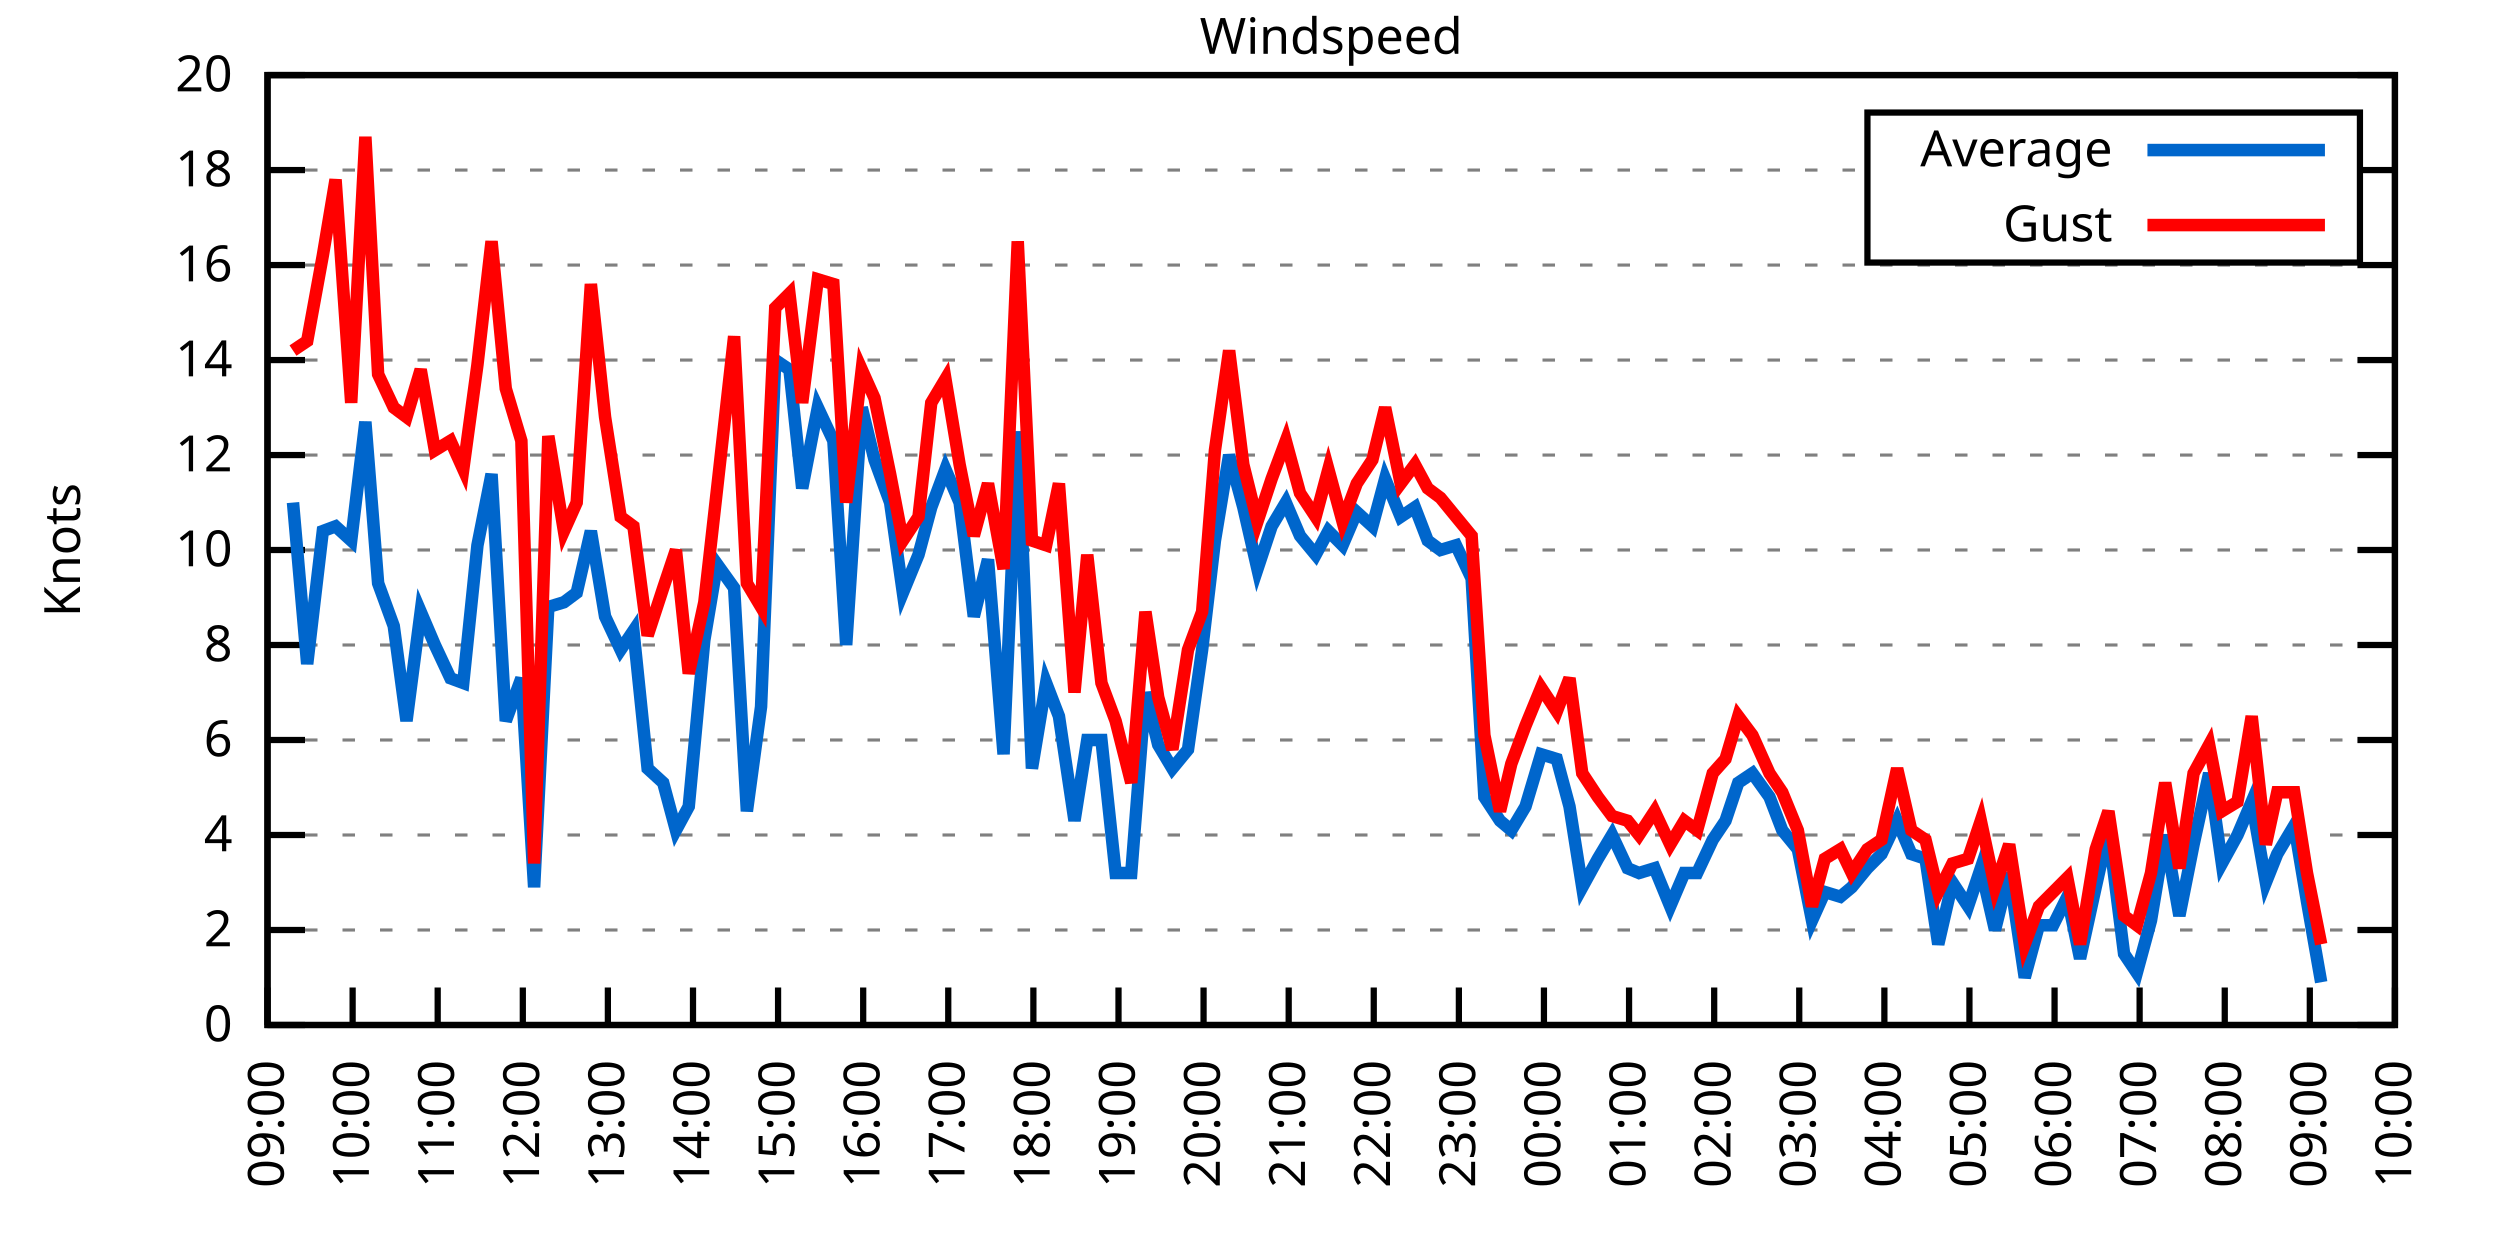
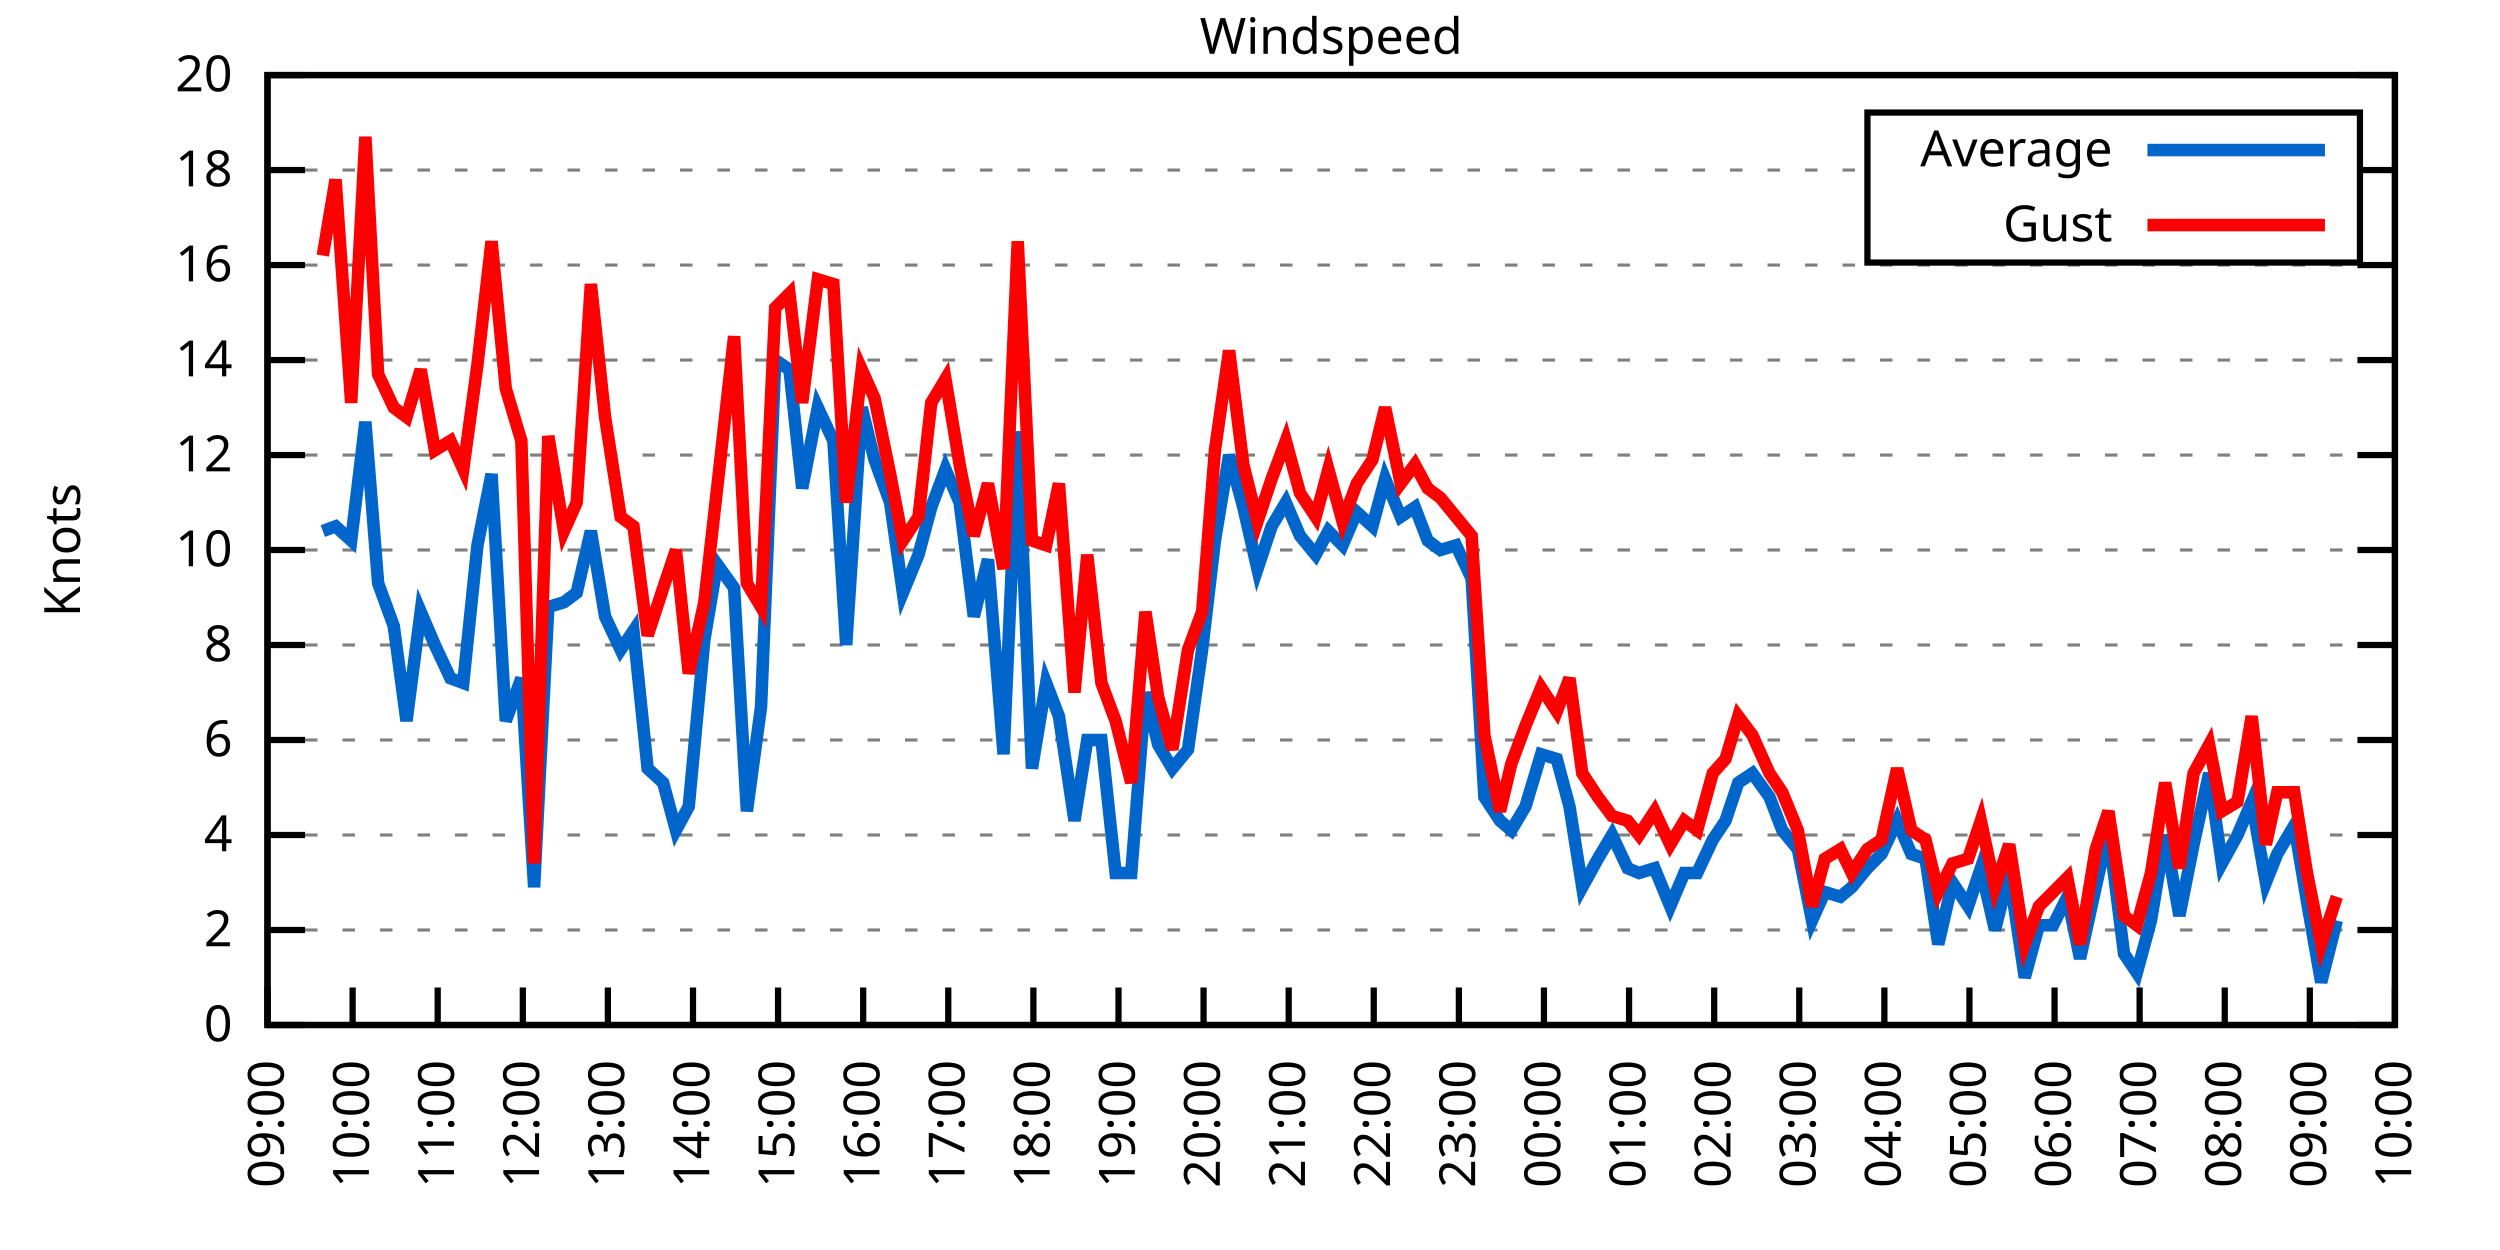
<svg xmlns="http://www.w3.org/2000/svg" xmlns:xlink="http://www.w3.org/1999/xlink" width="400" height="200" viewBox="0 0 400 200">
  <g id="gnuplot_canvas">
    <rect x="0" y="0" width="400" height="200" fill="none" />
    <defs>
      <circle id="gpDot" r="0.5" stroke-width="0.5" stroke="currentColor" />
      <path id="gpPt0" stroke-width="0.333" stroke="currentColor" d="M-1,0 h2 M0,-1 v2" />
      <path id="gpPt1" stroke-width="0.333" stroke="currentColor" d="M-1,-1 L1,1 M1,-1 L-1,1" />
      <path id="gpPt2" stroke-width="0.333" stroke="currentColor" d="M-1,0 L1,0 M0,-1 L0,1 M-1,-1 L1,1 M-1,1 L1,-1" />
      <rect id="gpPt3" stroke-width="0.333" stroke="currentColor" x="-1" y="-1" width="2" height="2" />
      <rect id="gpPt4" stroke-width="0.333" stroke="currentColor" fill="currentColor" x="-1" y="-1" width="2" height="2" />
      <circle id="gpPt5" stroke-width="0.333" stroke="currentColor" cx="0" cy="0" r="1" />
      <use xlink:href="#gpPt5" id="gpPt6" fill="currentColor" stroke="none" />
      <path id="gpPt7" stroke-width="0.333" stroke="currentColor" d="M0,-1.33 L-1.33,0.67 L1.33,0.67 z" />
      <use xlink:href="#gpPt7" id="gpPt8" fill="currentColor" stroke="none" />
      <use xlink:href="#gpPt7" id="gpPt9" stroke="currentColor" transform="rotate(180)" />
      <use xlink:href="#gpPt9" id="gpPt10" fill="currentColor" stroke="none" />
      <use xlink:href="#gpPt3" id="gpPt11" stroke="currentColor" transform="rotate(45)" />
      <use xlink:href="#gpPt11" id="gpPt12" fill="currentColor" stroke="none" />
      <path id="gpPt13" stroke-width="0.333" stroke="currentColor" d="M0,1.330 L1.265,0.411 L0.782,-1.067 L-0.782,-1.076 L-1.265,0.411 z" />
      <use xlink:href="#gpPt13" id="gpPt14" fill="currentColor" stroke="none" />
      <filter id="textbox" filterUnits="objectBoundingBox" x="0" y="0" height="1" width="1">
        <feFlood flood-color="white" flood-opacity="1" result="bgnd" />
        <feComposite in="SourceGraphic" in2="bgnd" operator="atop" />
      </filter>
      <filter id="greybox" filterUnits="objectBoundingBox" x="0" y="0" height="1" width="1">
        <feFlood flood-color="lightgrey" flood-opacity="1" result="grey" />
        <feComposite in="SourceGraphic" in2="grey" operator="atop" />
      </filter>
    </defs>
    <g fill="none" color="white" stroke="currentColor" stroke-width="1.00" stroke-linecap="butt" stroke-linejoin="miter">
</g>
    <g fill="none" color="black" stroke="currentColor" stroke-width="1.00" stroke-linecap="butt" stroke-linejoin="miter">
      <g stroke="none" shape-rendering="crispEdges">
        <polygon fill="rgb(255, 255, 255)" points="42.80,164.00 383.18,164.00 383.18,12.02 42.80,12.02 " />
      </g>
    </g>
    <g fill="none" color="black" stroke="currentColor" stroke-width="1.00" stroke-linecap="butt" stroke-linejoin="miter">
</g>
    <g fill="none" color="black" stroke="black" stroke-width="0.50" stroke-linecap="butt" stroke-linejoin="miter">
</g>
    <g fill="none" color="gray" stroke="currentColor" stroke-width="0.50" stroke-linecap="butt" stroke-linejoin="miter">
      <path stroke="gray" stroke-dasharray="2,4" class="gridline" d="M42.80,164.00 L383.19,164.00  " />
    </g>
    <g fill="none" color="gray" stroke="gray" stroke-width="1.00" stroke-linecap="butt" stroke-linejoin="miter">
</g>
    <g fill="none" color="black" stroke="currentColor" stroke-width="1.00" stroke-linecap="butt" stroke-linejoin="miter">
      <path stroke="black" d="M42.80,164.00 L48.80,164.00 M383.19,164.00 L377.19,164.00  " />
      <g transform="translate(37.20,166.60)" stroke="none" fill="black" font-family="Sans" font-size="8.00" text-anchor="end">
        <text>
          <tspan font-family="Sans"> 0</tspan>
        </text>
      </g>
    </g>
    <g fill="none" color="black" stroke="currentColor" stroke-width="1.00" stroke-linecap="butt" stroke-linejoin="miter">
</g>
    <g fill="none" color="black" stroke="black" stroke-width="0.50" stroke-linecap="butt" stroke-linejoin="miter">
</g>
    <g fill="none" color="gray" stroke="currentColor" stroke-width="0.50" stroke-linecap="butt" stroke-linejoin="miter">
      <path stroke="gray" stroke-dasharray="2,4" class="gridline" d="M42.80,148.80 L383.19,148.80  " />
    </g>
    <g fill="none" color="gray" stroke="gray" stroke-width="1.00" stroke-linecap="butt" stroke-linejoin="miter">
</g>
    <g fill="none" color="black" stroke="currentColor" stroke-width="1.00" stroke-linecap="butt" stroke-linejoin="miter">
      <path stroke="black" d="M42.80,148.80 L48.80,148.80 M383.19,148.80 L377.19,148.80  " />
      <g transform="translate(37.20,151.40)" stroke="none" fill="black" font-family="Sans" font-size="8.00" text-anchor="end">
        <text>
          <tspan font-family="Sans"> 2</tspan>
        </text>
      </g>
    </g>
    <g fill="none" color="black" stroke="currentColor" stroke-width="1.00" stroke-linecap="butt" stroke-linejoin="miter">
</g>
    <g fill="none" color="black" stroke="black" stroke-width="0.50" stroke-linecap="butt" stroke-linejoin="miter">
</g>
    <g fill="none" color="gray" stroke="currentColor" stroke-width="0.50" stroke-linecap="butt" stroke-linejoin="miter">
      <path stroke="gray" stroke-dasharray="2,4" class="gridline" d="M42.80,133.60 L383.19,133.60  " />
    </g>
    <g fill="none" color="gray" stroke="gray" stroke-width="1.00" stroke-linecap="butt" stroke-linejoin="miter">
</g>
    <g fill="none" color="black" stroke="currentColor" stroke-width="1.00" stroke-linecap="butt" stroke-linejoin="miter">
      <path stroke="black" d="M42.80,133.60 L48.80,133.60 M383.19,133.60 L377.19,133.60  " />
      <g transform="translate(37.20,136.20)" stroke="none" fill="black" font-family="Sans" font-size="8.00" text-anchor="end">
        <text>
          <tspan font-family="Sans"> 4</tspan>
        </text>
      </g>
    </g>
    <g fill="none" color="black" stroke="currentColor" stroke-width="1.00" stroke-linecap="butt" stroke-linejoin="miter">
</g>
    <g fill="none" color="black" stroke="black" stroke-width="0.50" stroke-linecap="butt" stroke-linejoin="miter">
</g>
    <g fill="none" color="gray" stroke="currentColor" stroke-width="0.50" stroke-linecap="butt" stroke-linejoin="miter">
      <path stroke="gray" stroke-dasharray="2,4" class="gridline" d="M42.80,118.40 L383.19,118.40  " />
    </g>
    <g fill="none" color="gray" stroke="gray" stroke-width="1.00" stroke-linecap="butt" stroke-linejoin="miter">
</g>
    <g fill="none" color="black" stroke="currentColor" stroke-width="1.00" stroke-linecap="butt" stroke-linejoin="miter">
      <path stroke="black" d="M42.80,118.40 L48.80,118.40 M383.19,118.40 L377.19,118.40  " />
      <g transform="translate(37.20,121.00)" stroke="none" fill="black" font-family="Sans" font-size="8.00" text-anchor="end">
        <text>
          <tspan font-family="Sans"> 6</tspan>
        </text>
      </g>
    </g>
    <g fill="none" color="black" stroke="currentColor" stroke-width="1.00" stroke-linecap="butt" stroke-linejoin="miter">
</g>
    <g fill="none" color="black" stroke="black" stroke-width="0.50" stroke-linecap="butt" stroke-linejoin="miter">
</g>
    <g fill="none" color="gray" stroke="currentColor" stroke-width="0.50" stroke-linecap="butt" stroke-linejoin="miter">
      <path stroke="gray" stroke-dasharray="2,4" class="gridline" d="M42.80,103.20 L383.19,103.20  " />
    </g>
    <g fill="none" color="gray" stroke="gray" stroke-width="1.00" stroke-linecap="butt" stroke-linejoin="miter">
</g>
    <g fill="none" color="black" stroke="currentColor" stroke-width="1.00" stroke-linecap="butt" stroke-linejoin="miter">
      <path stroke="black" d="M42.80,103.20 L48.80,103.20 M383.19,103.20 L377.19,103.20  " />
      <g transform="translate(37.20,105.80)" stroke="none" fill="black" font-family="Sans" font-size="8.00" text-anchor="end">
        <text>
          <tspan font-family="Sans"> 8</tspan>
        </text>
      </g>
    </g>
    <g fill="none" color="black" stroke="currentColor" stroke-width="1.00" stroke-linecap="butt" stroke-linejoin="miter">
</g>
    <g fill="none" color="black" stroke="black" stroke-width="0.50" stroke-linecap="butt" stroke-linejoin="miter">
</g>
    <g fill="none" color="gray" stroke="currentColor" stroke-width="0.50" stroke-linecap="butt" stroke-linejoin="miter">
      <path stroke="gray" stroke-dasharray="2,4" class="gridline" d="M42.80,88.00 L383.19,88.00  " />
    </g>
    <g fill="none" color="gray" stroke="gray" stroke-width="1.00" stroke-linecap="butt" stroke-linejoin="miter">
</g>
    <g fill="none" color="black" stroke="currentColor" stroke-width="1.00" stroke-linecap="butt" stroke-linejoin="miter">
      <path stroke="black" d="M42.80,88.00 L48.80,88.00 M383.19,88.00 L377.19,88.00  " />
      <g transform="translate(37.20,90.60)" stroke="none" fill="black" font-family="Sans" font-size="8.00" text-anchor="end">
        <text>
          <tspan font-family="Sans"> 10</tspan>
        </text>
      </g>
    </g>
    <g fill="none" color="black" stroke="currentColor" stroke-width="1.00" stroke-linecap="butt" stroke-linejoin="miter">
</g>
    <g fill="none" color="black" stroke="black" stroke-width="0.50" stroke-linecap="butt" stroke-linejoin="miter">
</g>
    <g fill="none" color="gray" stroke="currentColor" stroke-width="0.50" stroke-linecap="butt" stroke-linejoin="miter">
      <path stroke="gray" stroke-dasharray="2,4" class="gridline" d="M42.80,72.81 L383.19,72.81  " />
    </g>
    <g fill="none" color="gray" stroke="gray" stroke-width="1.00" stroke-linecap="butt" stroke-linejoin="miter">
</g>
    <g fill="none" color="black" stroke="currentColor" stroke-width="1.00" stroke-linecap="butt" stroke-linejoin="miter">
      <path stroke="black" d="M42.80,72.81 L48.80,72.81 M383.19,72.81 L377.19,72.81  " />
      <g transform="translate(37.20,75.41)" stroke="none" fill="black" font-family="Sans" font-size="8.00" text-anchor="end">
        <text>
          <tspan font-family="Sans"> 12</tspan>
        </text>
      </g>
    </g>
    <g fill="none" color="black" stroke="currentColor" stroke-width="1.00" stroke-linecap="butt" stroke-linejoin="miter">
</g>
    <g fill="none" color="black" stroke="black" stroke-width="0.50" stroke-linecap="butt" stroke-linejoin="miter">
</g>
    <g fill="none" color="gray" stroke="currentColor" stroke-width="0.50" stroke-linecap="butt" stroke-linejoin="miter">
      <path stroke="gray" stroke-dasharray="2,4" class="gridline" d="M42.80,57.61 L383.19,57.61  " />
    </g>
    <g fill="none" color="gray" stroke="gray" stroke-width="1.00" stroke-linecap="butt" stroke-linejoin="miter">
</g>
    <g fill="none" color="black" stroke="currentColor" stroke-width="1.00" stroke-linecap="butt" stroke-linejoin="miter">
      <path stroke="black" d="M42.80,57.61 L48.80,57.61 M383.19,57.61 L377.19,57.61  " />
      <g transform="translate(37.20,60.21)" stroke="none" fill="black" font-family="Sans" font-size="8.00" text-anchor="end">
        <text>
          <tspan font-family="Sans"> 14</tspan>
        </text>
      </g>
    </g>
    <g fill="none" color="black" stroke="currentColor" stroke-width="1.00" stroke-linecap="butt" stroke-linejoin="miter">
</g>
    <g fill="none" color="black" stroke="black" stroke-width="0.50" stroke-linecap="butt" stroke-linejoin="miter">
</g>
    <g fill="none" color="gray" stroke="currentColor" stroke-width="0.50" stroke-linecap="butt" stroke-linejoin="miter">
      <path stroke="gray" stroke-dasharray="2,4" class="gridline" d="M42.80,42.41 L383.19,42.41  " />
    </g>
    <g fill="none" color="gray" stroke="gray" stroke-width="1.00" stroke-linecap="butt" stroke-linejoin="miter">
</g>
    <g fill="none" color="black" stroke="currentColor" stroke-width="1.00" stroke-linecap="butt" stroke-linejoin="miter">
      <path stroke="black" d="M42.80,42.41 L48.80,42.41 M383.19,42.41 L377.19,42.41  " />
      <g transform="translate(37.20,45.01)" stroke="none" fill="black" font-family="Sans" font-size="8.00" text-anchor="end">
        <text>
          <tspan font-family="Sans"> 16</tspan>
        </text>
      </g>
    </g>
    <g fill="none" color="black" stroke="currentColor" stroke-width="1.00" stroke-linecap="butt" stroke-linejoin="miter">
</g>
    <g fill="none" color="black" stroke="black" stroke-width="0.50" stroke-linecap="butt" stroke-linejoin="miter">
</g>
    <g fill="none" color="gray" stroke="currentColor" stroke-width="0.50" stroke-linecap="butt" stroke-linejoin="miter">
      <path stroke="gray" stroke-dasharray="2,4" class="gridline" d="M42.80,27.21 L298.79,27.21 M377.59,27.21 L383.19,27.21  " />
    </g>
    <g fill="none" color="gray" stroke="gray" stroke-width="1.00" stroke-linecap="butt" stroke-linejoin="miter">
</g>
    <g fill="none" color="black" stroke="currentColor" stroke-width="1.00" stroke-linecap="butt" stroke-linejoin="miter">
      <path stroke="black" d="M42.80,27.21 L48.80,27.21 M383.19,27.21 L377.19,27.21  " />
      <g transform="translate(37.20,29.81)" stroke="none" fill="black" font-family="Sans" font-size="8.00" text-anchor="end">
        <text>
          <tspan font-family="Sans"> 18</tspan>
        </text>
      </g>
    </g>
    <g fill="none" color="black" stroke="currentColor" stroke-width="1.00" stroke-linecap="butt" stroke-linejoin="miter">
</g>
    <g fill="none" color="black" stroke="black" stroke-width="0.50" stroke-linecap="butt" stroke-linejoin="miter">
</g>
    <g fill="none" color="gray" stroke="currentColor" stroke-width="0.50" stroke-linecap="butt" stroke-linejoin="miter">
      <path stroke="gray" stroke-dasharray="2,4" class="gridline" d="M42.80,12.01 L383.19,12.01  " />
    </g>
    <g fill="none" color="gray" stroke="gray" stroke-width="1.00" stroke-linecap="butt" stroke-linejoin="miter">
</g>
    <g fill="none" color="black" stroke="currentColor" stroke-width="1.00" stroke-linecap="butt" stroke-linejoin="miter">
      <path stroke="black" d="M42.80,12.01 L48.80,12.01 M383.19,12.01 L377.19,12.01  " />
      <g transform="translate(37.20,14.61)" stroke="none" fill="black" font-family="Sans" font-size="8.00" text-anchor="end">
        <text>
          <tspan font-family="Sans"> 20</tspan>
        </text>
      </g>
    </g>
    <g fill="none" color="black" stroke="currentColor" stroke-width="1.00" stroke-linecap="butt" stroke-linejoin="miter">
      <path stroke="black" d="M42.80,164.00 L42.80,158.00  " />
      <g transform="translate(45.40,169.60) rotate(270.00)" stroke="none" fill="black" font-family="Sans" font-size="8.00" text-anchor="end">
        <text>
          <tspan font-family="Sans">09:00</tspan>
        </text>
      </g>
    </g>
    <g fill="none" color="black" stroke="currentColor" stroke-width="1.00" stroke-linecap="butt" stroke-linejoin="miter">
      <path stroke="black" d="M56.42,164.00 L56.42,158.00  " />
      <g transform="translate(59.02,169.60) rotate(270.00)" stroke="none" fill="black" font-family="Sans" font-size="8.00" text-anchor="end">
        <text>
          <tspan font-family="Sans">10:00</tspan>
        </text>
      </g>
    </g>
    <g fill="none" color="black" stroke="currentColor" stroke-width="1.00" stroke-linecap="butt" stroke-linejoin="miter">
      <path stroke="black" d="M70.03,164.00 L70.03,158.00  " />
      <g transform="translate(72.63,169.60) rotate(270.00)" stroke="none" fill="black" font-family="Sans" font-size="8.00" text-anchor="end">
        <text>
          <tspan font-family="Sans">11:00</tspan>
        </text>
      </g>
    </g>
    <g fill="none" color="black" stroke="currentColor" stroke-width="1.00" stroke-linecap="butt" stroke-linejoin="miter">
      <path stroke="black" d="M83.65,164.00 L83.65,158.00  " />
      <g transform="translate(86.25,169.60) rotate(270.00)" stroke="none" fill="black" font-family="Sans" font-size="8.00" text-anchor="end">
        <text>
          <tspan font-family="Sans">12:00</tspan>
        </text>
      </g>
    </g>
    <g fill="none" color="black" stroke="currentColor" stroke-width="1.00" stroke-linecap="butt" stroke-linejoin="miter">
      <path stroke="black" d="M97.26,164.00 L97.26,158.00  " />
      <g transform="translate(99.86,169.60) rotate(270.00)" stroke="none" fill="black" font-family="Sans" font-size="8.00" text-anchor="end">
        <text>
          <tspan font-family="Sans">13:00</tspan>
        </text>
      </g>
    </g>
    <g fill="none" color="black" stroke="currentColor" stroke-width="1.00" stroke-linecap="butt" stroke-linejoin="miter">
      <path stroke="black" d="M110.88,164.00 L110.88,158.00  " />
      <g transform="translate(113.48,169.60) rotate(270.00)" stroke="none" fill="black" font-family="Sans" font-size="8.00" text-anchor="end">
        <text>
          <tspan font-family="Sans">14:00</tspan>
        </text>
      </g>
    </g>
    <g fill="none" color="black" stroke="currentColor" stroke-width="1.00" stroke-linecap="butt" stroke-linejoin="miter">
      <path stroke="black" d="M124.49,164.00 L124.49,158.00  " />
      <g transform="translate(127.09,169.60) rotate(270.00)" stroke="none" fill="black" font-family="Sans" font-size="8.00" text-anchor="end">
        <text>
          <tspan font-family="Sans">15:00</tspan>
        </text>
      </g>
    </g>
    <g fill="none" color="black" stroke="currentColor" stroke-width="1.00" stroke-linecap="butt" stroke-linejoin="miter">
      <path stroke="black" d="M138.11,164.00 L138.11,158.00  " />
      <g transform="translate(140.71,169.60) rotate(270.00)" stroke="none" fill="black" font-family="Sans" font-size="8.00" text-anchor="end">
        <text>
          <tspan font-family="Sans">16:00</tspan>
        </text>
      </g>
    </g>
    <g fill="none" color="black" stroke="currentColor" stroke-width="1.00" stroke-linecap="butt" stroke-linejoin="miter">
      <path stroke="black" d="M151.72,164.00 L151.72,158.00  " />
      <g transform="translate(154.32,169.60) rotate(270.00)" stroke="none" fill="black" font-family="Sans" font-size="8.00" text-anchor="end">
        <text>
          <tspan font-family="Sans">17:00</tspan>
        </text>
      </g>
    </g>
    <g fill="none" color="black" stroke="currentColor" stroke-width="1.00" stroke-linecap="butt" stroke-linejoin="miter">
      <path stroke="black" d="M165.34,164.00 L165.34,158.00  " />
      <g transform="translate(167.94,169.60) rotate(270.00)" stroke="none" fill="black" font-family="Sans" font-size="8.00" text-anchor="end">
        <text>
          <tspan font-family="Sans">18:00</tspan>
        </text>
      </g>
    </g>
    <g fill="none" color="black" stroke="currentColor" stroke-width="1.00" stroke-linecap="butt" stroke-linejoin="miter">
      <path stroke="black" d="M178.96,164.00 L178.96,158.00  " />
      <g transform="translate(181.56,169.60) rotate(270.00)" stroke="none" fill="black" font-family="Sans" font-size="8.00" text-anchor="end">
        <text>
          <tspan font-family="Sans">19:00</tspan>
        </text>
      </g>
    </g>
    <g fill="none" color="black" stroke="currentColor" stroke-width="1.00" stroke-linecap="butt" stroke-linejoin="miter">
      <path stroke="black" d="M192.57,164.00 L192.57,158.00  " />
      <g transform="translate(195.17,169.60) rotate(270.00)" stroke="none" fill="black" font-family="Sans" font-size="8.00" text-anchor="end">
        <text>
          <tspan font-family="Sans">20:00</tspan>
        </text>
      </g>
    </g>
    <g fill="none" color="black" stroke="currentColor" stroke-width="1.00" stroke-linecap="butt" stroke-linejoin="miter">
      <path stroke="black" d="M206.19,164.00 L206.19,158.00  " />
      <g transform="translate(208.79,169.60) rotate(270.00)" stroke="none" fill="black" font-family="Sans" font-size="8.00" text-anchor="end">
        <text>
          <tspan font-family="Sans">21:00</tspan>
        </text>
      </g>
    </g>
    <g fill="none" color="black" stroke="currentColor" stroke-width="1.00" stroke-linecap="butt" stroke-linejoin="miter">
      <path stroke="black" d="M219.80,164.00 L219.80,158.00  " />
      <g transform="translate(222.40,169.60) rotate(270.00)" stroke="none" fill="black" font-family="Sans" font-size="8.00" text-anchor="end">
        <text>
          <tspan font-family="Sans">22:00</tspan>
        </text>
      </g>
    </g>
    <g fill="none" color="black" stroke="currentColor" stroke-width="1.00" stroke-linecap="butt" stroke-linejoin="miter">
      <path stroke="black" d="M233.42,164.00 L233.42,158.00  " />
      <g transform="translate(236.02,169.60) rotate(270.00)" stroke="none" fill="black" font-family="Sans" font-size="8.00" text-anchor="end">
        <text>
          <tspan font-family="Sans">23:00</tspan>
        </text>
      </g>
    </g>
    <g fill="none" color="black" stroke="currentColor" stroke-width="1.00" stroke-linecap="butt" stroke-linejoin="miter">
      <path stroke="black" d="M247.03,164.00 L247.03,158.00  " />
      <g transform="translate(249.63,169.60) rotate(270.00)" stroke="none" fill="black" font-family="Sans" font-size="8.00" text-anchor="end">
        <text>
          <tspan font-family="Sans">00:00</tspan>
        </text>
      </g>
    </g>
    <g fill="none" color="black" stroke="currentColor" stroke-width="1.00" stroke-linecap="butt" stroke-linejoin="miter">
      <path stroke="black" d="M260.65,164.00 L260.65,158.00  " />
      <g transform="translate(263.25,169.60) rotate(270.00)" stroke="none" fill="black" font-family="Sans" font-size="8.00" text-anchor="end">
        <text>
          <tspan font-family="Sans">01:00</tspan>
        </text>
      </g>
    </g>
    <g fill="none" color="black" stroke="currentColor" stroke-width="1.00" stroke-linecap="butt" stroke-linejoin="miter">
      <path stroke="black" d="M274.27,164.00 L274.27,158.00  " />
      <g transform="translate(276.87,169.60) rotate(270.00)" stroke="none" fill="black" font-family="Sans" font-size="8.00" text-anchor="end">
        <text>
          <tspan font-family="Sans">02:00</tspan>
        </text>
      </g>
    </g>
    <g fill="none" color="black" stroke="currentColor" stroke-width="1.00" stroke-linecap="butt" stroke-linejoin="miter">
      <path stroke="black" d="M287.88,164.00 L287.88,158.00  " />
      <g transform="translate(290.48,169.60) rotate(270.00)" stroke="none" fill="black" font-family="Sans" font-size="8.00" text-anchor="end">
        <text>
          <tspan font-family="Sans">03:00</tspan>
        </text>
      </g>
    </g>
    <g fill="none" color="black" stroke="currentColor" stroke-width="1.00" stroke-linecap="butt" stroke-linejoin="miter">
      <path stroke="black" d="M301.50,164.00 L301.50,158.00  " />
      <g transform="translate(304.10,169.60) rotate(270.00)" stroke="none" fill="black" font-family="Sans" font-size="8.00" text-anchor="end">
        <text>
          <tspan font-family="Sans">04:00</tspan>
        </text>
      </g>
    </g>
    <g fill="none" color="black" stroke="currentColor" stroke-width="1.00" stroke-linecap="butt" stroke-linejoin="miter">
      <path stroke="black" d="M315.11,164.00 L315.11,158.00  " />
      <g transform="translate(317.71,169.60) rotate(270.00)" stroke="none" fill="black" font-family="Sans" font-size="8.00" text-anchor="end">
        <text>
          <tspan font-family="Sans">05:00</tspan>
        </text>
      </g>
    </g>
    <g fill="none" color="black" stroke="currentColor" stroke-width="1.00" stroke-linecap="butt" stroke-linejoin="miter">
      <path stroke="black" d="M328.73,164.00 L328.73,158.00  " />
      <g transform="translate(331.33,169.60) rotate(270.00)" stroke="none" fill="black" font-family="Sans" font-size="8.00" text-anchor="end">
        <text>
          <tspan font-family="Sans">06:00</tspan>
        </text>
      </g>
    </g>
    <g fill="none" color="black" stroke="currentColor" stroke-width="1.00" stroke-linecap="butt" stroke-linejoin="miter">
      <path stroke="black" d="M342.34,164.00 L342.34,158.00  " />
      <g transform="translate(344.94,169.60) rotate(270.00)" stroke="none" fill="black" font-family="Sans" font-size="8.00" text-anchor="end">
        <text>
          <tspan font-family="Sans">07:00</tspan>
        </text>
      </g>
    </g>
    <g fill="none" color="black" stroke="currentColor" stroke-width="1.00" stroke-linecap="butt" stroke-linejoin="miter">
      <path stroke="black" d="M355.96,164.00 L355.96,158.00  " />
      <g transform="translate(358.56,169.60) rotate(270.00)" stroke="none" fill="black" font-family="Sans" font-size="8.00" text-anchor="end">
        <text>
          <tspan font-family="Sans">08:00</tspan>
        </text>
      </g>
    </g>
    <g fill="none" color="black" stroke="currentColor" stroke-width="1.00" stroke-linecap="butt" stroke-linejoin="miter">
      <path stroke="black" d="M369.57,164.00 L369.57,158.00  " />
      <g transform="translate(372.17,169.60) rotate(270.00)" stroke="none" fill="black" font-family="Sans" font-size="8.00" text-anchor="end">
        <text>
          <tspan font-family="Sans">09:00</tspan>
        </text>
      </g>
    </g>
    <g fill="none" color="black" stroke="currentColor" stroke-width="1.00" stroke-linecap="butt" stroke-linejoin="miter">
      <path stroke="black" d="M383.19,164.00 L383.19,158.00  " />
      <g transform="translate(385.79,169.60) rotate(270.00)" stroke="none" fill="black" font-family="Sans" font-size="8.00" text-anchor="end">
        <text>
          <tspan font-family="Sans">10:00</tspan>
        </text>
      </g>
    </g>
    <g fill="none" color="black" stroke="currentColor" stroke-width="1.00" stroke-linecap="butt" stroke-linejoin="miter">
</g>
    <g fill="none" color="black" stroke="currentColor" stroke-width="1.00" stroke-linecap="butt" stroke-linejoin="miter">
      <path stroke="black" d="M42.80,12.01 L42.80,164.00 L383.19,164.00 L383.19,12.01 L42.80,12.01 Z  " />
    </g>
    <g fill="none" color="black" stroke="currentColor" stroke-width="1.00" stroke-linecap="butt" stroke-linejoin="miter">
</g>
    <g fill="none" color="black" stroke="currentColor" stroke-width="1.00" stroke-linecap="butt" stroke-linejoin="miter">
      <path stroke="black" d="M298.79,42.01 L298.79,18.01 L377.59,18.01 L377.59,42.01 L298.79,42.01 Z  " />
    </g>
    <g id="Windspeed_plot_1">
      <g fill="none" color="white" stroke="black" stroke-width="2.00" stroke-linecap="butt" stroke-linejoin="miter">
</g>
      <g fill="none" color="black" stroke="currentColor" stroke-width="2.00" stroke-linecap="butt" stroke-linejoin="miter">
        <g transform="translate(337.99,26.61)" stroke="none" fill="black" font-family="Sans" font-size="8.00" text-anchor="end">
          <text>
            <tspan font-family="Sans">Average</tspan>
          </text>
        </g>
      </g>
      <g fill="none" color="black" stroke="currentColor" stroke-width="2.00" stroke-linecap="butt" stroke-linejoin="miter">
-         <path stroke="rgb(  0, 102, 204)" d="M343.59,24.01 L371.99,24.01 M46.88,80.41 L49.15,106.24 L51.65,84.97 L53.69,84.21 L56.19,86.49 L58.46,67.49   L60.50,93.32 L63.00,100.16 L65.04,115.36 L67.31,97.88 L69.58,103.20 L72.07,108.52 L74.12,109.28 L76.39,87.25   L78.65,75.85 L80.92,115.36 L83.42,108.52 L85.46,141.96 L87.73,97.12 L90.23,96.36 L92.27,94.84 L94.54,84.97   L96.81,98.64 L99.30,103.96 L101.35,100.92 L103.62,122.96 L106.11,125.24 L108.15,132.84 L110.20,129.04 L112.69,102.44   L114.74,90.28 L117.46,94.08 L119.50,129.80 L121.77,113.08 L124.04,57.61 L126.31,59.13 L128.35,78.13 L130.85,65.21   L133.34,70.53 L135.39,103.20 L137.88,65.21 L139.92,73.57 L142.42,80.41 L144.46,94.84 L146.96,88.76 L149.00,81.17   L151.27,75.09 L153.54,80.41 L155.81,98.64 L158.08,89.52 L160.57,120.68 L162.84,69.01 L165.11,122.96 L167.38,109.28   L169.43,114.60 L171.92,131.32 L173.96,118.40 L176.23,118.40 L178.50,139.68 L181.00,139.68 L183.27,110.80 L185.31,119.16   L187.58,122.96 L190.08,119.92 L192.34,103.96 L194.39,86.49 L196.66,72.81 L198.93,81.17 L201.19,91.04 L203.46,84.21   L205.73,80.41 L208.00,85.73 L210.50,88.76 L212.54,84.97 L214.81,87.25 L217.08,81.93 L219.58,84.21 L221.62,76.61   L224.11,82.69 L226.38,81.17 L228.43,86.49 L230.47,88.00 L232.96,87.25 L235.46,92.56 L237.50,127.52 L240.00,131.32   L241.81,132.84 L244.08,129.04 L246.58,120.68 L249.08,121.44 L251.12,129.04 L253.16,141.96 L255.66,137.40 L257.93,133.60   L260.42,138.92 L262.24,139.68 L264.73,138.92 L267.23,145.00 L269.50,139.68 L271.54,139.68 L274.04,134.36 L276.08,131.32   L278.12,125.24 L280.39,123.72 L283.12,127.52 L285.16,132.84 L287.65,135.88 L289.92,147.28 L291.97,142.72 L294.46,143.48   L296.28,141.96 L298.77,138.92 L301.04,136.64 L303.54,131.32 L305.81,136.64 L308.08,137.40 L310.12,151.08 L312.39,141.20   L314.89,145.00 L316.93,138.92 L319.20,148.80 L321.47,139.68 L323.96,156.40 L326.23,148.04 L328.50,148.04 L330.77,143.48   L332.81,153.36 L335.31,141.96 L337.35,132.84 L339.85,152.60 L341.89,155.64 L344.16,147.28 L346.43,133.60 L348.70,146.52   L350.97,135.12 L353.46,123.72 L355.50,138.16 L358.00,133.60 L360.27,128.28 L362.54,141.20 L364.36,136.64 L367.08,132.08   L369.12,144.24 L371.39,157.16  " />
+         <path stroke="rgb(  0, 102, 204)" d="M343.59,24.01 L371.99,24.01 M51.65,84.97 L53.69,84.21 L56.19,86.49 L58.46,67.49 L60.50,93.32 L63.00,100.16   L65.04,115.36 L67.31,97.88 L69.58,103.20 L72.07,108.52 L74.12,109.28 L76.39,87.25 L78.65,75.85 L80.92,115.36   L83.42,108.52 L85.46,141.96 L87.73,97.12 L90.23,96.36 L92.27,94.84 L94.54,84.97 L96.81,98.64 L99.30,103.96   L101.35,100.92 L103.62,122.96 L106.11,125.24 L108.15,132.84 L110.20,129.04 L112.69,102.44 L114.74,90.28 L117.46,94.08   L119.50,129.80 L121.77,113.08 L124.04,57.61 L126.31,59.13 L128.35,78.13 L130.85,65.21 L133.34,70.53 L135.39,103.20   L137.88,65.21 L139.92,73.57 L142.42,80.41 L144.46,94.84 L146.96,88.76 L149.00,81.17 L151.27,75.09 L153.54,80.41   L155.81,98.64 L158.08,89.52 L160.57,120.68 L162.84,69.01 L165.11,122.96 L167.38,109.28 L169.43,114.60 L171.92,131.32   L173.96,118.40 L176.23,118.40 L178.50,139.68 L181.00,139.68 L183.27,110.80 L185.31,119.16 L187.58,122.96 L190.08,119.92   L192.34,103.96 L194.39,86.49 L196.66,72.81 L198.93,81.17 L201.19,91.04 L203.46,84.21 L205.73,80.41 L208.00,85.73   L210.50,88.76 L212.54,84.97 L214.81,87.25 L217.08,81.93 L219.58,84.21 L221.62,76.61 L224.11,82.69 L226.38,81.17   L228.43,86.49 L230.47,88.00 L232.96,87.25 L235.46,92.56 L237.50,127.52 L240.00,131.32 L241.81,132.84 L244.08,129.04   L246.58,120.68 L249.08,121.44 L251.12,129.04 L253.16,141.96 L255.66,137.40 L257.93,133.60 L260.42,138.92 L262.24,139.68   L264.73,138.92 L267.23,145.00 L269.50,139.68 L271.54,139.68 L274.04,134.36 L276.08,131.32 L278.12,125.24 L280.39,123.72   L283.12,127.52 L285.16,132.84 L287.65,135.88 L289.92,147.28 L291.97,142.72 L294.46,143.48 L296.28,141.96 L298.77,138.92   L301.04,136.64 L303.54,131.32 L305.81,136.64 L308.08,137.40 L310.12,151.08 L312.39,141.20 L314.89,145.00 L316.93,138.92   L319.20,148.80 L321.47,139.68 L323.96,156.40 L326.23,148.04 L328.50,148.04 L330.77,143.48 L332.81,153.36 L335.31,141.96   L337.35,132.84 L339.85,152.60 L341.89,155.64 L344.16,147.28 L346.43,133.60 L348.70,146.52 L350.97,135.12 L353.46,123.72   L355.50,138.16 L358.00,133.60 L360.27,128.28 L362.54,141.20 L364.36,136.64 L367.08,132.08 L369.12,144.24 L371.39,157.16   L373.89,147.28  " />
      </g>
    </g>
    <g id="Windspeed_plot_2">
      <g fill="none" color="black" stroke="currentColor" stroke-width="2.00" stroke-linecap="butt" stroke-linejoin="miter">
        <g transform="translate(337.99,38.61)" stroke="none" fill="black" font-family="Sans" font-size="8.00" text-anchor="end">
          <text>
            <tspan font-family="Sans">Gust</tspan>
          </text>
        </g>
      </g>
      <g fill="none" color="black" stroke="currentColor" stroke-width="2.00" stroke-linecap="butt" stroke-linejoin="miter">
-         <path stroke="rgb(255,   0,   0)" d="M343.59,36.01 L371.99,36.01 M46.88,56.09 L49.15,54.57 L51.65,40.89 L53.69,28.73 L56.19,64.45 L58.46,21.89   L60.50,59.89 L63.00,65.21 L65.04,66.73 L67.31,59.13 L69.58,72.05 L72.07,70.53 L74.12,75.09 L76.39,58.37   L78.65,38.61 L80.92,62.17 L83.42,70.53 L85.46,138.16 L87.73,69.77 L90.23,84.97 L92.27,80.41 L94.54,45.45   L96.81,66.73 L99.30,82.69 L101.35,84.21 L103.62,101.68 L106.11,94.08 L108.15,88.00 L110.20,107.76 L112.69,96.36   L114.74,78.13 L117.46,53.81 L119.50,93.32 L121.77,97.12 L124.04,49.25 L126.31,46.97 L128.35,64.45 L130.85,44.69   L133.34,45.45 L135.39,80.41 L137.88,59.13 L139.92,63.69 L142.42,75.85 L144.46,86.49 L146.96,82.69 L149.00,64.45   L151.27,60.65 L153.54,74.33 L155.81,85.73 L158.08,77.37 L160.57,91.04 L162.84,38.61 L165.11,86.49 L167.38,87.25   L169.43,77.37 L171.92,110.80 L173.96,88.76 L176.23,109.28 L178.50,115.36 L181.00,125.24 L183.27,97.88 L185.31,111.56   L187.58,119.92 L190.08,103.96 L192.34,97.88 L194.39,72.05 L196.66,56.09 L198.93,74.33 L201.19,83.45 L203.46,76.61   L205.73,70.53 L208.00,78.89 L210.50,82.69 L212.54,75.09 L214.81,83.45 L217.08,77.37 L219.58,73.57 L221.62,65.21   L224.11,77.37 L226.38,74.33 L228.43,78.13 L230.47,79.65 L232.96,82.69 L235.46,85.73 L237.50,117.64 L240.00,129.80   L241.81,122.20 L244.08,116.12 L246.58,110.04 L249.08,113.84 L251.12,108.52 L253.16,123.72 L255.66,127.52 L257.93,130.56   L260.42,131.32 L262.24,133.60 L264.73,129.80 L267.23,135.12 L269.50,131.32 L271.54,132.84 L274.04,123.72 L276.08,121.44   L278.12,114.60 L280.39,117.64 L283.12,123.72 L285.16,126.76 L287.65,132.84 L289.92,145.00 L291.97,137.40 L294.46,135.88   L296.28,139.68 L298.77,135.88 L301.04,134.36 L303.54,122.96 L305.81,132.84 L308.08,134.36 L310.12,142.72 L312.39,138.16   L314.89,137.40 L316.93,131.32 L319.20,141.96 L321.47,135.12 L323.96,151.08 L326.23,145.00 L328.50,142.72 L330.77,140.44   L332.81,151.08 L335.31,135.88 L337.35,129.80 L339.85,146.52 L341.89,148.04 L344.16,139.68 L346.43,125.24 L348.70,138.92   L350.97,123.72 L353.46,119.16 L355.50,129.80 L358.00,128.28 L360.27,114.60 L362.54,135.12 L364.36,126.76 L367.08,126.76   L369.12,139.68 L371.39,151.08  " />
+         <path stroke="rgb(255,   0,   0)" d="M343.59,36.01 L371.99,36.01 M51.65,40.89 L53.69,28.73 L56.19,64.45 L58.46,21.89 L60.50,59.89 L63.00,65.21   L65.04,66.73 L67.31,59.13 L69.58,72.05 L72.07,70.53 L74.12,75.09 L76.39,58.37 L78.65,38.61 L80.92,62.17   L83.42,70.53 L85.46,138.16 L87.73,69.77 L90.23,84.97 L92.27,80.41 L94.54,45.45 L96.81,66.73 L99.30,82.69   L101.35,84.21 L103.62,101.68 L106.11,94.08 L108.15,88.00 L110.20,107.76 L112.69,96.36 L114.74,78.13 L117.46,53.81   L119.50,93.32 L121.77,97.12 L124.04,49.25 L126.31,46.97 L128.35,64.45 L130.85,44.69 L133.34,45.45 L135.39,80.41   L137.88,59.13 L139.92,63.69 L142.42,75.85 L144.46,86.49 L146.96,82.69 L149.00,64.45 L151.27,60.65 L153.54,74.33   L155.81,85.73 L158.08,77.37 L160.57,91.04 L162.84,38.61 L165.11,86.49 L167.38,87.25 L169.43,77.37 L171.92,110.80   L173.96,88.76 L176.23,109.28 L178.50,115.36 L181.00,125.24 L183.27,97.88 L185.31,111.56 L187.58,119.92 L190.08,103.96   L192.34,97.88 L194.39,72.05 L196.66,56.09 L198.93,74.33 L201.19,83.45 L203.46,76.61 L205.73,70.53 L208.00,78.89   L210.50,82.69 L212.54,75.09 L214.81,83.45 L217.08,77.37 L219.58,73.57 L221.62,65.21 L224.11,77.37 L226.38,74.33   L228.43,78.13 L230.47,79.65 L232.96,82.69 L235.46,85.73 L237.50,117.64 L240.00,129.80 L241.81,122.20 L244.08,116.12   L246.58,110.04 L249.08,113.84 L251.12,108.52 L253.16,123.72 L255.66,127.52 L257.93,130.56 L260.42,131.32 L262.24,133.60   L264.73,129.80 L267.23,135.12 L269.50,131.32 L271.54,132.84 L274.04,123.72 L276.08,121.44 L278.12,114.60 L280.39,117.64   L283.12,123.72 L285.16,126.76 L287.65,132.84 L289.92,145.00 L291.97,137.40 L294.46,135.88 L296.28,139.68 L298.77,135.88   L301.04,134.36 L303.54,122.96 L305.81,132.84 L308.08,134.36 L310.12,142.72 L312.39,138.16 L314.89,137.40 L316.93,131.32   L319.20,141.96 L321.47,135.12 L323.96,151.08 L326.23,145.00 L328.50,142.72 L330.77,140.44 L332.81,151.08 L335.31,135.88   L337.35,129.80 L339.85,146.52 L341.89,148.04 L344.16,139.68 L346.43,125.24 L348.70,138.92 L350.97,123.72 L353.46,119.16   L355.50,129.80 L358.00,128.28 L360.27,114.60 L362.54,135.12 L364.36,126.76 L367.08,126.76 L369.12,139.68 L371.39,151.08   L373.89,143.48  " />
      </g>
    </g>
    <g fill="none" color="black" stroke="currentColor" stroke-width="2.00" stroke-linecap="butt" stroke-linejoin="miter">
</g>
    <g fill="none" color="black" stroke="black" stroke-width="1.00" stroke-linecap="butt" stroke-linejoin="miter">
</g>
    <g fill="none" color="black" stroke="currentColor" stroke-width="1.00" stroke-linecap="butt" stroke-linejoin="miter">
      <path stroke="black" d="M42.80,12.01 L42.80,164.00 L383.19,164.00 L383.19,12.01 L42.80,12.01 Z  " />
      <g transform="translate(12.80,88.01) rotate(270.00)" stroke="none" fill="black" font-family="Sans" font-size="8.00" text-anchor="middle">
        <text>
          <tspan font-family="Sans">Knots</tspan>
        </text>
      </g>
    </g>
    <g fill="none" color="black" stroke="currentColor" stroke-width="1.00" stroke-linecap="butt" stroke-linejoin="miter">
</g>
    <g fill="none" color="black" stroke="currentColor" stroke-width="1.00" stroke-linecap="butt" stroke-linejoin="miter">
      <g transform="translate(212.99,8.61)" stroke="none" fill="black" font-family="Sans" font-size="8.00" text-anchor="middle">
        <text>
          <tspan font-family="Sans">Windspeed</tspan>
        </text>
      </g>
    </g>
    <g fill="none" color="black" stroke="currentColor" stroke-width="1.00" stroke-linecap="butt" stroke-linejoin="miter">
</g>
  </g>
</svg>
